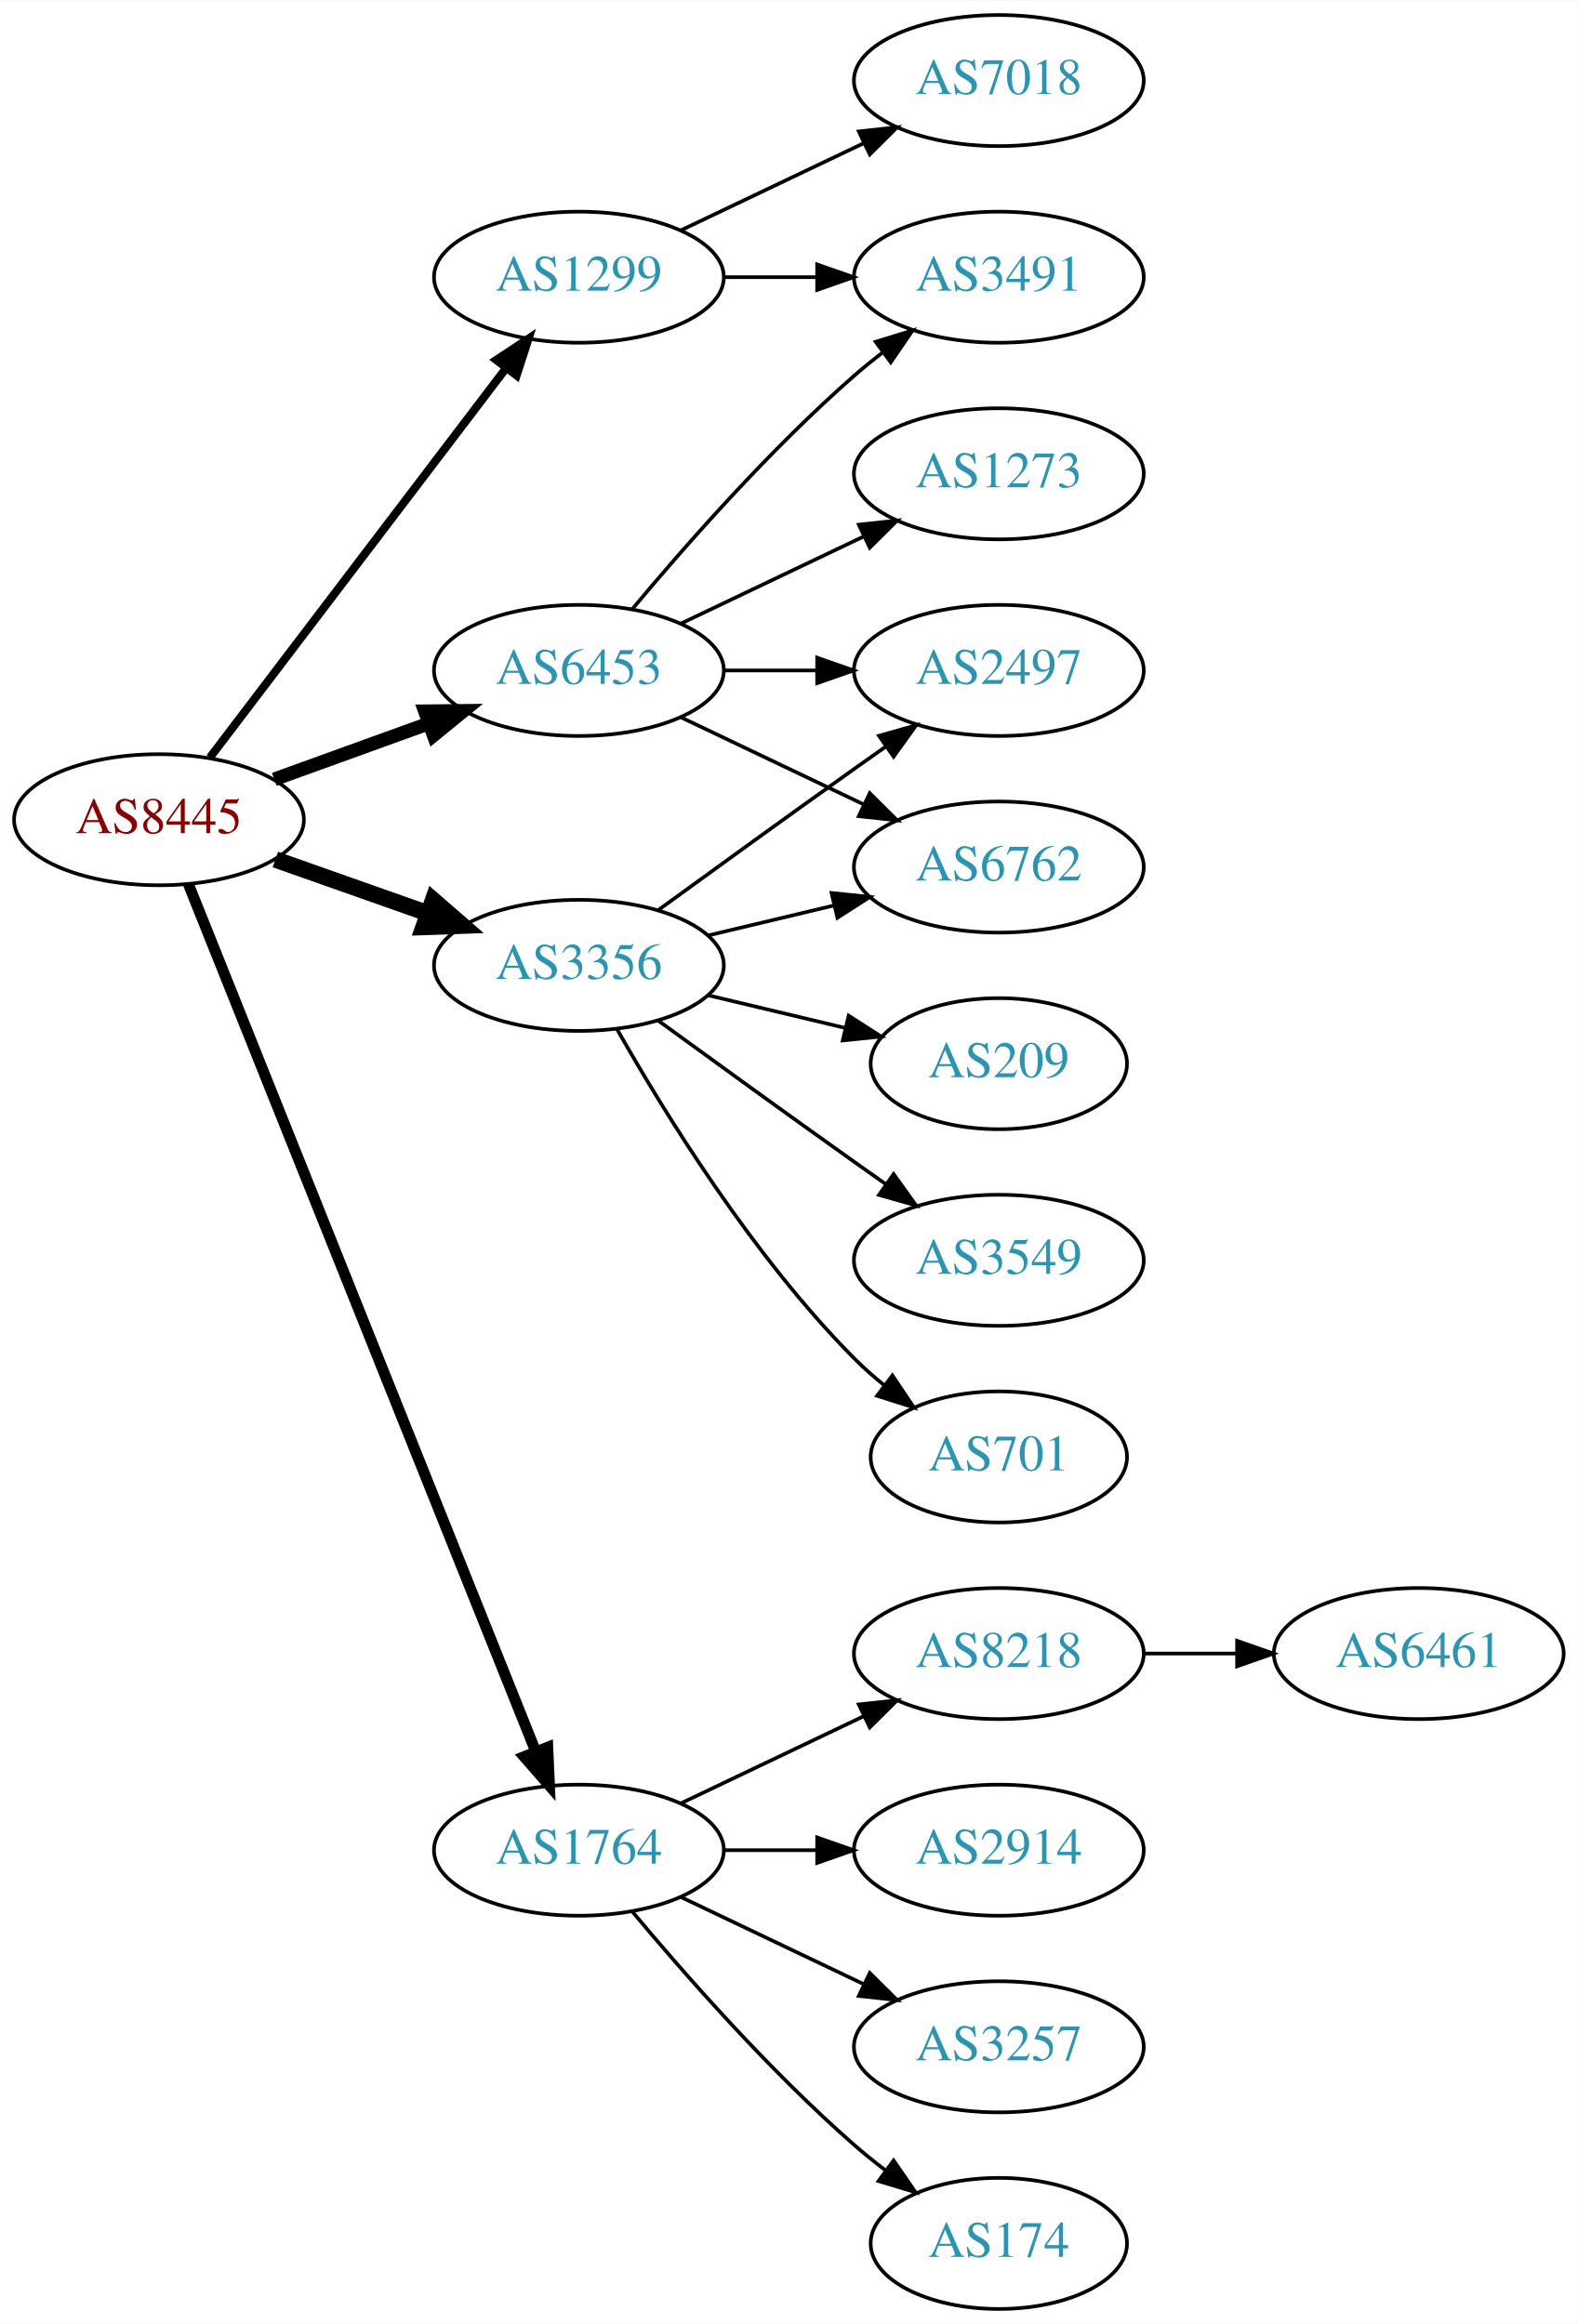
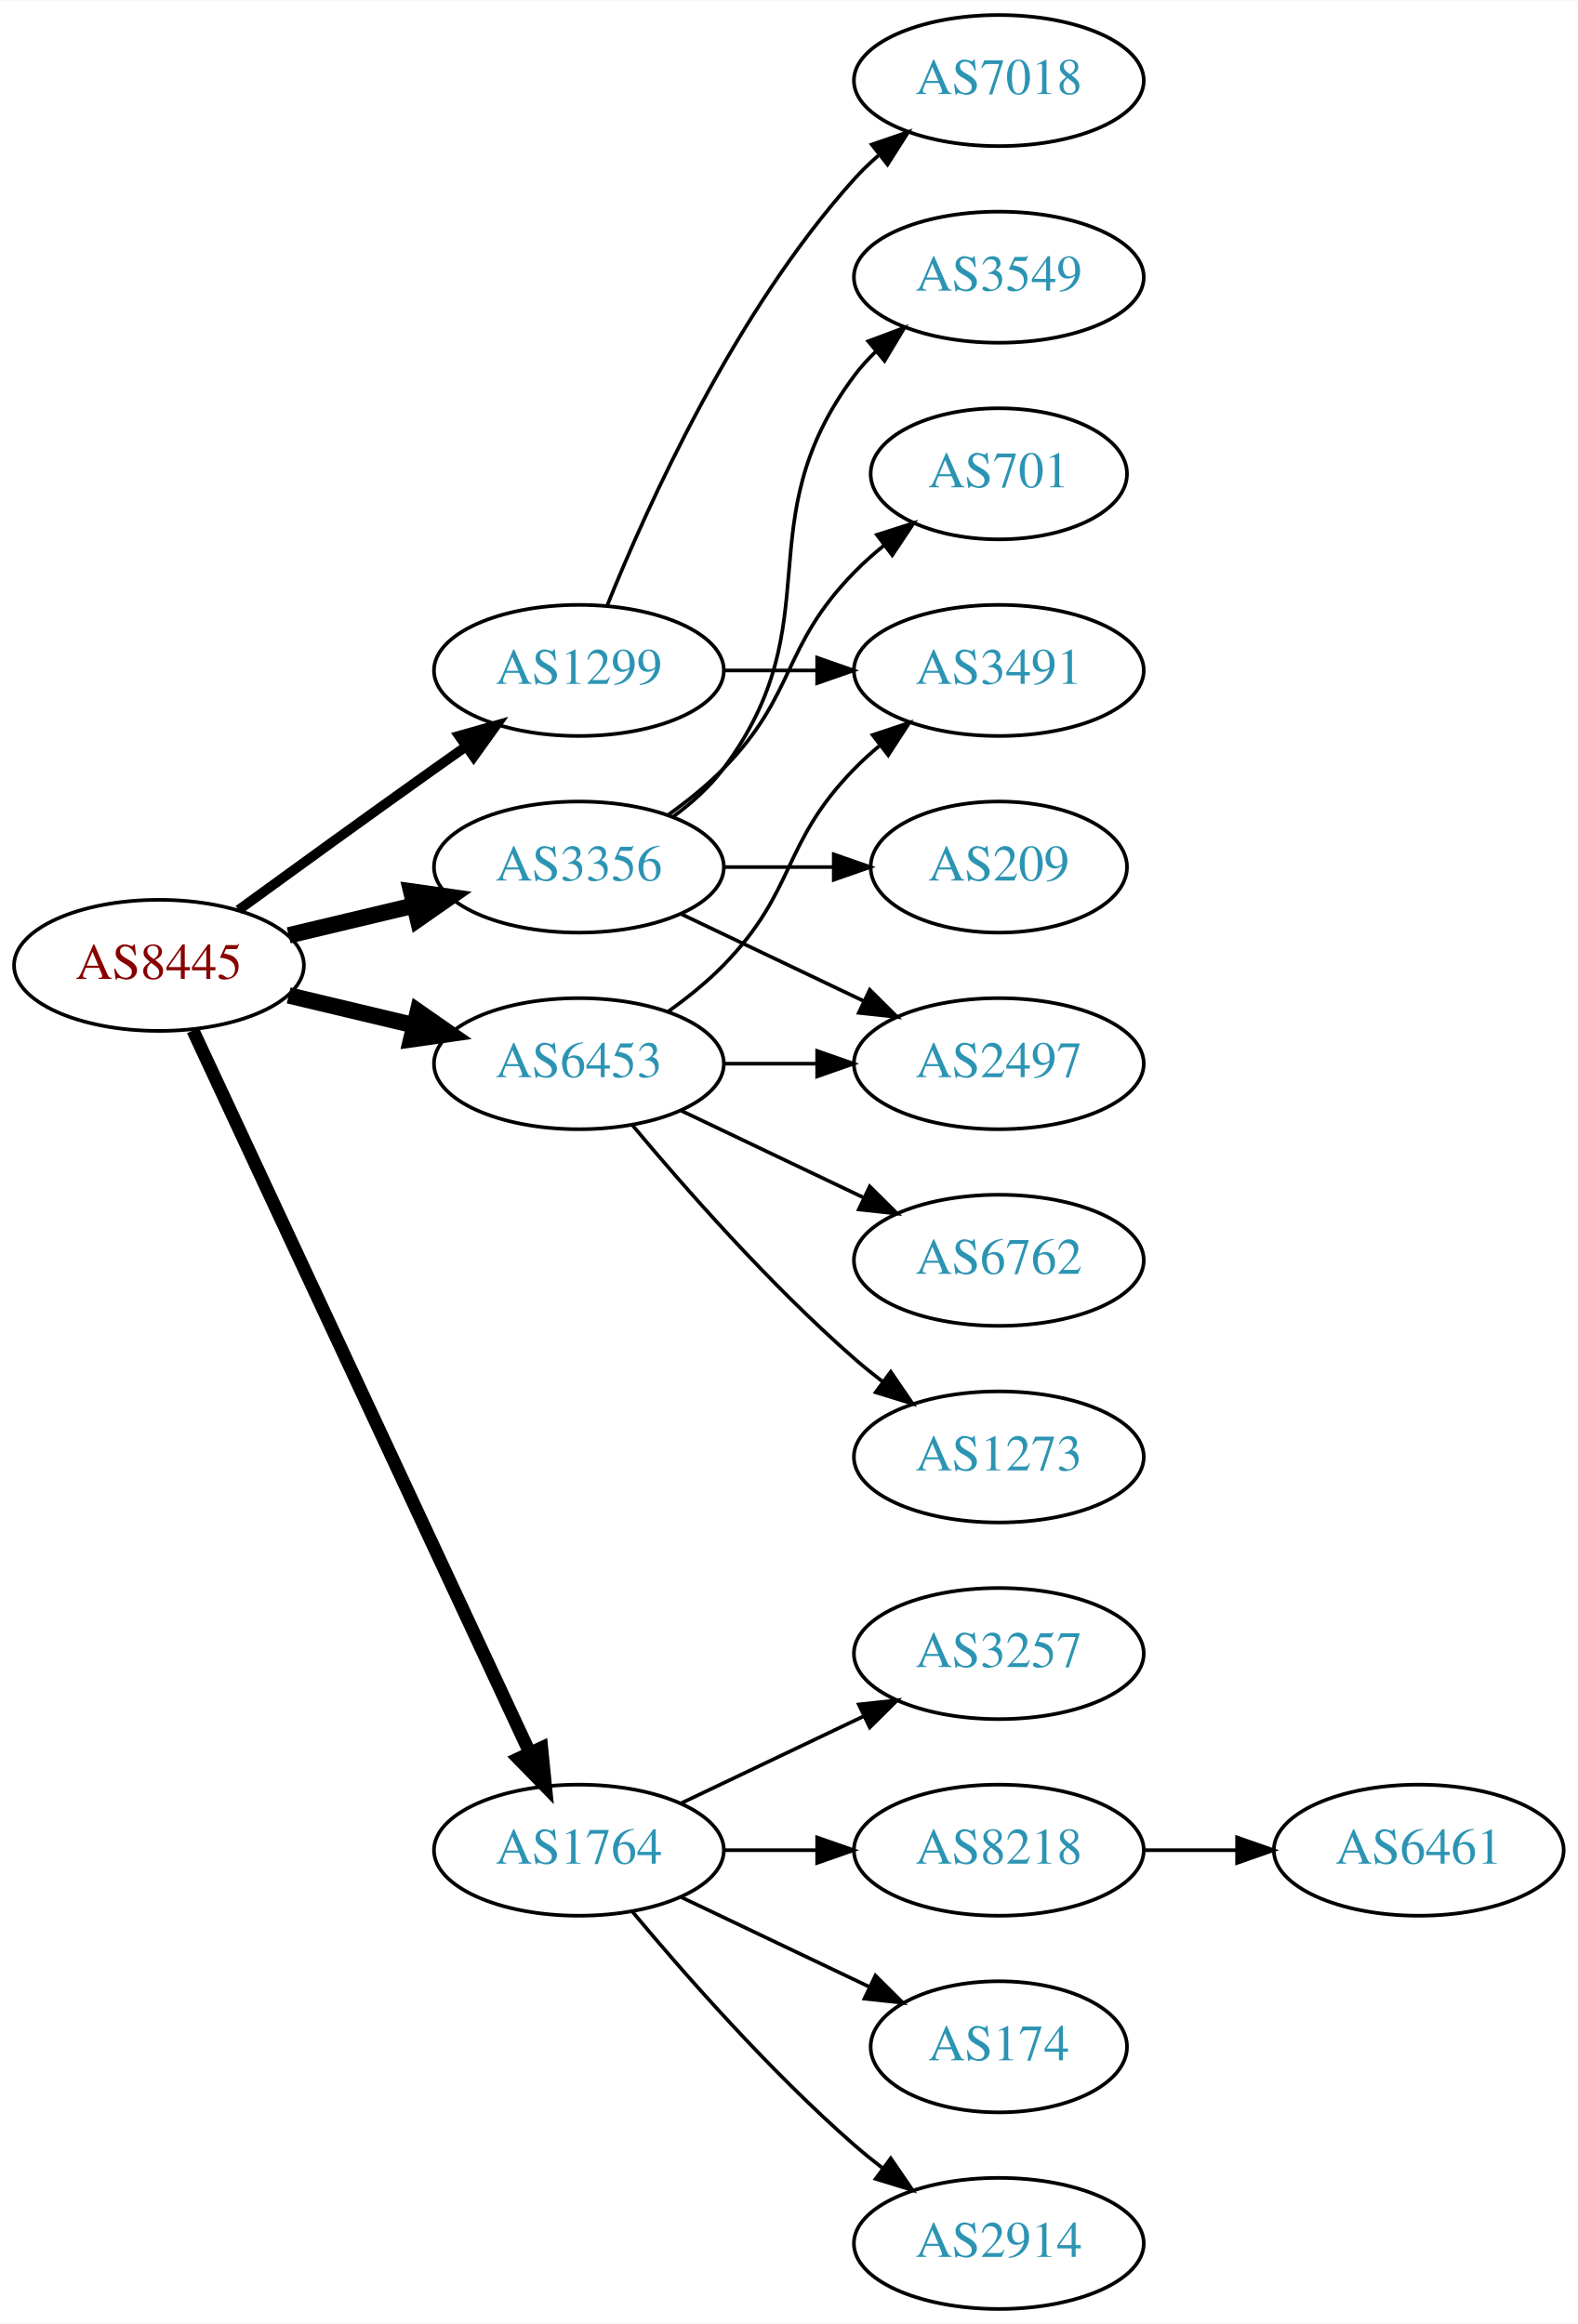
<svg xmlns="http://www.w3.org/2000/svg" xmlns:xlink="http://www.w3.org/1999/xlink" width="433pt" height="638pt" viewBox="0.00 0.00 433.17 638.00">
  <g id="graph0" class="graph" transform="scale(1 1) rotate(0) translate(4 634)">
    <polygon fill="white" stroke="none" points="-4,4 -4,-634 429.172,-634 429.172,4 -4,4" />
    <g id="node1" class="node">
      <g id="a_node1">
        <a xlink:href="/asn/8445" xlink:title="AS8445 ~ SALZBURG-AG-AS [AT]">
-           <ellipse fill="#ffffff" stroke="black" cx="39.647" cy="-409" rx="39.794" ry="18" />
-           <text text-anchor="middle" x="39.647" y="-405.3" font-family="Times,serif" font-size="14.00" fill="#880000">AS8445</text>
+           <ellipse fill="#ffffff" stroke="black" cx="39.647" cy="-369" rx="39.794" ry="18" />
+           <text text-anchor="middle" x="39.647" y="-365.3" font-family="Times,serif" font-size="14.00" fill="#880000">AS8445</text>
        </a>
      </g>
    </g>
    <g id="node2" class="node">
      <g id="a_node2">
        <a xlink:href="/asn/1299" xlink:title="AS1299 ~ Telia Carrier [EU]">
-           <ellipse fill="#ffffff" stroke="black" cx="154.939" cy="-558" rx="39.794" ry="18" />
-           <text text-anchor="middle" x="154.939" y="-554.3" font-family="Times,serif" font-size="14.00" fill="#2c94b3">AS1299</text>
+           <ellipse fill="#ffffff" stroke="black" cx="154.939" cy="-450" rx="39.794" ry="18" />
+           <text text-anchor="middle" x="154.939" y="-446.3" font-family="Times,serif" font-size="14.00" fill="#2c94b3">AS1299</text>
        </a>
      </g>
    </g>
    <g id="edge1" class="edge">
-       <path fill="none" stroke="black" stroke-width="2.25" d="M53.643,-426.092C73.618,-452.364 111.969,-502.802 135.025,-533.125" />
-       <polygon fill="black" stroke="black" stroke-width="2.25" points="132.256,-535.265 141.095,-541.107 137.828,-531.028 132.256,-535.265" />
+       <path fill="none" stroke="black" stroke-width="2.7" d="M61.495,-384.222C76.429,-395.091 97.042,-410.025 115.293,-423 118.113,-425.005 121.056,-427.085 124.005,-429.159" />
+       <polygon fill="black" stroke="black" stroke-width="2.7" points="122.032,-432.05 132.229,-434.926 126.051,-426.319 122.032,-432.05" />
    </g>
    <g id="node3" class="node">
      <g id="a_node3">
        <a xlink:href="/asn/1764" xlink:title="AS1764 ~ NEXTLAYER-AS [AT]">
          <ellipse fill="#ffffff" stroke="black" cx="154.939" cy="-126" rx="39.794" ry="18" />
          <text text-anchor="middle" x="154.939" y="-122.3" font-family="Times,serif" font-size="14.00" fill="#2c94b3">AS1764</text>
        </a>
      </g>
    </g>
    <g id="edge2" class="edge">
-       <path fill="none" stroke="black" stroke-width="3" d="M47.733,-391.297C66.927,-343.353 120.015,-210.741 143.046,-153.212" />
-       <polygon fill="black" stroke="black" stroke-width="3" points="146.388,-154.281 146.855,-143.696 139.889,-151.679 146.388,-154.281" />
+       <path fill="none" stroke="black" stroke-width="3.6" d="M48.977,-351.132C68.667,-308.899 118.167,-202.728 141.457,-152.773" />
+       <polygon fill="black" stroke="black" stroke-width="3.6" points="144.696,-154.109 145.749,-143.567 138.352,-151.151 144.696,-154.109" />
    </g>
    <g id="node4" class="node">
      <g id="a_node4">
        <a xlink:href="/asn/3356" xlink:title="AS3356 ~ Level 3 Parent, LLC [US]">
-           <ellipse fill="#ffffff" stroke="black" cx="154.939" cy="-369" rx="39.794" ry="18" />
-           <text text-anchor="middle" x="154.939" y="-365.3" font-family="Times,serif" font-size="14.00" fill="#2c94b3">AS3356</text>
+           <ellipse fill="#ffffff" stroke="black" cx="154.939" cy="-396" rx="39.794" ry="18" />
+           <text text-anchor="middle" x="154.939" y="-392.3" font-family="Times,serif" font-size="14.00" fill="#2c94b3">AS3356</text>
        </a>
      </g>
    </g>
    <g id="edge3" class="edge">
-       <path fill="none" stroke="black" stroke-width="4.5" d="M71.604,-398.07C84.468,-393.528 99.574,-388.195 113.31,-383.345" />
-       <polygon fill="black" stroke="black" stroke-width="4.5" points="114.9,-386.959 123.019,-379.917 112.279,-379.533 114.9,-386.959" />
+       <path fill="none" stroke="black" stroke-width="4.5" d="M75.254,-377.248C86.125,-379.838 98.279,-382.735 109.722,-385.462" />
+       <polygon fill="black" stroke="black" stroke-width="4.5" points="108.904,-389.315 119.544,-387.803 110.729,-381.654 108.904,-389.315" />
    </g>
    <g id="node5" class="node">
      <g id="a_node5">
        <a xlink:href="/asn/6453" xlink:title="AS6453 ~ TATA COMMUNICATIONS (AMERICA) INC [US]">
-           <ellipse fill="#ffffff" stroke="black" cx="154.939" cy="-450" rx="39.794" ry="18" />
-           <text text-anchor="middle" x="154.939" y="-446.3" font-family="Times,serif" font-size="14.00" fill="#2c94b3">AS6453</text>
+           <ellipse fill="#ffffff" stroke="black" cx="154.939" cy="-342" rx="39.794" ry="18" />
+           <text text-anchor="middle" x="154.939" y="-338.3" font-family="Times,serif" font-size="14.00" fill="#2c94b3">AS6453</text>
        </a>
      </g>
    </g>
    <g id="edge4" class="edge">
-       <path fill="none" stroke="black" stroke-width="3.75" d="M71.305,-420.095C84.277,-424.79 99.571,-430.324 113.452,-435.348" />
-       <polygon fill="black" stroke="black" stroke-width="3.75" points="112.662,-438.784 123.256,-438.896 115.044,-432.202 112.662,-438.784" />
+       <path fill="none" stroke="black" stroke-width="4.5" d="M75.254,-360.752C86.125,-358.162 98.279,-355.265 109.722,-352.538" />
+       <polygon fill="black" stroke="black" stroke-width="4.5" points="110.729,-356.346 119.544,-350.197 108.904,-348.685 110.729,-356.346" />
    </g>
    <g id="node6" class="node">
      <g id="a_node6">
+         <a xlink:href="/asn/3491" xlink:title="AS3491 ~ PCCW Global, Inc. [US]">
+           <ellipse fill="#ffffff" stroke="black" cx="270.232" cy="-450" rx="39.794" ry="18" />
+           <text text-anchor="middle" x="270.232" y="-446.3" font-family="Times,serif" font-size="14.00" fill="#2c94b3">AS3491</text>
+         </a>
+       </g>
+     </g>
+     <g id="edge5" class="edge">
+       <path fill="none" stroke="black" d="M194.612,-450C202.815,-450 211.579,-450 220.111,-450" />
+       <polygon fill="black" stroke="black" points="220.35,-453.5 230.35,-450 220.35,-446.5 220.35,-453.5" />
+     </g>
+     <g id="node7" class="node">
+       <g id="a_node7">
        <a xlink:href="/asn/7018" xlink:title="AS7018 ~ AT&amp;T Services, Inc. [US]">
          <ellipse fill="#ffffff" stroke="black" cx="270.232" cy="-612" rx="39.794" ry="18" />
          <text text-anchor="middle" x="270.232" y="-608.3" font-family="Times,serif" font-size="14.00" fill="#2c94b3">AS7018</text>
        </a>
      </g>
    </g>
-     <g id="edge5" class="edge">
-       <path fill="none" stroke="black" d="M183.076,-570.934C198.07,-578.081 216.891,-587.052 233.114,-594.785" />
-       <polygon fill="black" stroke="black" points="231.784,-598.028 242.317,-599.171 234.796,-591.709 231.784,-598.028" />
-     </g>
-     <g id="node7" class="node">
-       <g id="a_node7">
-         <a xlink:href="/asn/3491" xlink:title="AS3491 ~ PCCW Global, Inc. [US]">
-           <ellipse fill="#ffffff" stroke="black" cx="270.232" cy="-558" rx="39.794" ry="18" />
-           <text text-anchor="middle" x="270.232" y="-554.3" font-family="Times,serif" font-size="14.00" fill="#2c94b3">AS3491</text>
-         </a>
-       </g>
-     </g>
    <g id="edge6" class="edge">
-       <path fill="none" stroke="black" d="M194.612,-558C202.815,-558 211.579,-558 220.111,-558" />
-       <polygon fill="black" stroke="black" points="220.35,-561.5 230.35,-558 220.35,-554.5 220.35,-561.5" />
+       <path fill="none" stroke="black" d="M162.687,-467.787C173.738,-495.243 197.791,-548.578 230.586,-585 232.588,-587.224 234.807,-589.363 237.14,-591.397" />
+       <polygon fill="black" stroke="black" points="235.338,-594.433 245.359,-597.873 239.67,-588.935 235.338,-594.433" />
    </g>
    <g id="node8" class="node">
      <g id="a_node8">
-         <a xlink:href="/asn/8218" xlink:title="AS8218 ~ legacy Neotelecoms [FR]">
+         <a xlink:href="/asn/3257" xlink:title="AS3257 ~ GTT [DE]">
          <ellipse fill="#ffffff" stroke="black" cx="270.232" cy="-180" rx="39.794" ry="18" />
-           <text text-anchor="middle" x="270.232" y="-176.3" font-family="Times,serif" font-size="14.00" fill="#2c94b3">AS8218</text>
+           <text text-anchor="middle" x="270.232" y="-176.3" font-family="Times,serif" font-size="14.00" fill="#2c94b3">AS3257</text>
        </a>
      </g>
    </g>
    <g id="edge7" class="edge">
      <path fill="none" stroke="black" d="M183.076,-138.934C198.07,-146.081 216.891,-155.052 233.114,-162.785" />
      <polygon fill="black" stroke="black" points="231.784,-166.028 242.317,-167.171 234.796,-159.709 231.784,-166.028" />
    </g>
    <g id="node9" class="node">
      <g id="a_node9">
-         <a xlink:href="/asn/2914" xlink:title="AS2914 ~ NTT America, Inc. [US]">
+         <a xlink:href="/asn/8218" xlink:title="AS8218 ~ legacy Neotelecoms [FR]">
          <ellipse fill="#ffffff" stroke="black" cx="270.232" cy="-126" rx="39.794" ry="18" />
-           <text text-anchor="middle" x="270.232" y="-122.3" font-family="Times,serif" font-size="14.00" fill="#2c94b3">AS2914</text>
+           <text text-anchor="middle" x="270.232" y="-122.3" font-family="Times,serif" font-size="14.00" fill="#2c94b3">AS8218</text>
        </a>
      </g>
    </g>
    <g id="edge8" class="edge">
      <path fill="none" stroke="black" d="M194.612,-126C202.815,-126 211.579,-126 220.111,-126" />
      <polygon fill="black" stroke="black" points="220.35,-129.5 230.35,-126 220.35,-122.5 220.35,-129.5" />
    </g>
    <g id="node10" class="node">
      <g id="a_node10">
-         <a xlink:href="/asn/3257" xlink:title="AS3257 ~ GTT [DE]">
-           <ellipse fill="#ffffff" stroke="black" cx="270.232" cy="-72" rx="39.794" ry="18" />
-           <text text-anchor="middle" x="270.232" y="-68.3" font-family="Times,serif" font-size="14.00" fill="#2c94b3">AS3257</text>
+         <a xlink:href="/asn/174" xlink:title="AS174 ~ Cogent Communications [US]">
+           <ellipse fill="#ffffff" stroke="black" cx="270.232" cy="-72" rx="35.194" ry="18" />
+           <text text-anchor="middle" x="270.232" y="-68.3" font-family="Times,serif" font-size="14.00" fill="#2c94b3">AS174</text>
        </a>
      </g>
    </g>
    <g id="edge9" class="edge">
-       <path fill="none" stroke="black" d="M183.076,-113.066C198.07,-105.919 216.891,-96.948 233.114,-89.215" />
-       <polygon fill="black" stroke="black" points="234.796,-92.291 242.317,-84.829 231.784,-85.972 234.796,-92.291" />
+       <path fill="none" stroke="black" d="M183.076,-113.066C198.508,-105.71 217.993,-96.423 234.528,-88.541" />
+       <polygon fill="black" stroke="black" points="236.349,-91.551 243.87,-84.089 233.337,-85.232 236.349,-91.551" />
    </g>
    <g id="node11" class="node">
      <g id="a_node11">
-         <a xlink:href="/asn/174" xlink:title="AS174 ~ Cogent Communications [US]">
-           <ellipse fill="#ffffff" stroke="black" cx="270.232" cy="-18" rx="35.194" ry="18" />
-           <text text-anchor="middle" x="270.232" y="-14.3" font-family="Times,serif" font-size="14.00" fill="#2c94b3">AS174</text>
+         <a xlink:href="/asn/2914" xlink:title="AS2914 ~ NTT America, Inc. [US]">
+           <ellipse fill="#ffffff" stroke="black" cx="270.232" cy="-18" rx="39.794" ry="18" />
+           <text text-anchor="middle" x="270.232" y="-14.3" font-family="Times,serif" font-size="14.00" fill="#2c94b3">AS2914</text>
        </a>
      </g>
    </g>
    <g id="edge10" class="edge">
-       <path fill="none" stroke="black" d="M169.569,-109.183C183.852,-92.071 207.398,-65.255 230.586,-45 233.256,-42.668 236.128,-40.352 239.059,-38.114" />
-       <polygon fill="black" stroke="black" points="241.337,-40.784 247.35,-32.061 237.209,-35.13 241.337,-40.784" />
+       <path fill="none" stroke="black" d="M169.569,-109.183C183.852,-92.071 207.398,-65.255 230.586,-45 233.052,-42.846 235.69,-40.706 238.388,-38.628" />
+       <polygon fill="black" stroke="black" points="240.561,-41.375 246.542,-32.63 236.413,-35.736 240.561,-41.375" />
    </g>
    <g id="node13" class="node">
      <g id="a_node13">
-         <a xlink:href="/asn/209" xlink:title="AS209 ~ CenturyLink Communications, LLC [US]">
-           <ellipse fill="#ffffff" stroke="black" cx="270.232" cy="-342" rx="35.194" ry="18" />
-           <text text-anchor="middle" x="270.232" y="-338.3" font-family="Times,serif" font-size="14.00" fill="#2c94b3">AS209</text>
+         <a xlink:href="/asn/3549" xlink:title="AS3549 ~ Level 3 Parent, LLC [US]">
+           <ellipse fill="#ffffff" stroke="black" cx="270.232" cy="-558" rx="39.794" ry="18" />
+           <text text-anchor="middle" x="270.232" y="-554.3" font-family="Times,serif" font-size="14.00" fill="#2c94b3">AS3549</text>
        </a>
      </g>
    </g>
    <g id="edge12" class="edge">
-       <path fill="none" stroke="black" d="M190.547,-360.752C202.341,-357.942 215.646,-354.771 227.913,-351.847" />
-       <polygon fill="black" stroke="black" points="229.002,-355.186 237.918,-349.463 227.379,-348.376 229.002,-355.186" />
+       <path fill="none" stroke="black" d="M180.87,-409.882C185.946,-413.611 190.864,-418.016 194.586,-423 224.857,-463.542 200.315,-490.458 230.586,-531 232.33,-533.336 234.338,-535.545 236.501,-537.617" />
+       <polygon fill="black" stroke="black" points="234.379,-540.405 244.302,-544.118 238.861,-535.027 234.379,-540.405" />
    </g>
    <g id="node14" class="node">
      <g id="a_node14">
        <a xlink:href="/asn/2497" xlink:title="AS2497 ~ Internet Initiative Japan Inc. [JP]">
-           <ellipse fill="#ffffff" stroke="black" cx="270.232" cy="-450" rx="39.794" ry="18" />
-           <text text-anchor="middle" x="270.232" y="-446.3" font-family="Times,serif" font-size="14.00" fill="#2c94b3">AS2497</text>
+           <ellipse fill="#ffffff" stroke="black" cx="270.232" cy="-342" rx="39.794" ry="18" />
+           <text text-anchor="middle" x="270.232" y="-338.3" font-family="Times,serif" font-size="14.00" fill="#2c94b3">AS2497</text>
        </a>
      </g>
    </g>
    <g id="edge13" class="edge">
-       <path fill="none" stroke="black" d="M176.788,-384.222C191.722,-395.091 212.335,-410.025 230.586,-423 233.406,-425.005 236.349,-427.085 239.297,-429.159" />
-       <polygon fill="black" stroke="black" points="237.325,-432.05 247.522,-434.926 241.344,-426.319 237.325,-432.05" />
+       <path fill="none" stroke="black" d="M183.076,-383.066C198.07,-375.919 216.891,-366.948 233.114,-359.215" />
+       <polygon fill="black" stroke="black" points="234.796,-362.291 242.317,-354.829 231.784,-355.972 234.796,-362.291" />
    </g>
    <g id="node15" class="node">
      <g id="a_node15">
-         <a xlink:href="/asn/3549" xlink:title="AS3549 ~ Level 3 Parent, LLC [US]">
-           <ellipse fill="#ffffff" stroke="black" cx="270.232" cy="-288" rx="39.794" ry="18" />
-           <text text-anchor="middle" x="270.232" y="-284.3" font-family="Times,serif" font-size="14.00" fill="#2c94b3">AS3549</text>
+         <a xlink:href="/asn/701" xlink:title="AS701 ~ UUNET [US]">
+           <ellipse fill="#ffffff" stroke="black" cx="270.232" cy="-504" rx="35.194" ry="18" />
+           <text text-anchor="middle" x="270.232" y="-500.3" font-family="Times,serif" font-size="14.00" fill="#2c94b3">AS701</text>
        </a>
      </g>
    </g>
    <g id="edge14" class="edge">
-       <path fill="none" stroke="black" d="M176.788,-353.778C191.722,-342.909 212.335,-327.975 230.586,-315 233.406,-312.995 236.349,-310.915 239.297,-308.841" />
-       <polygon fill="black" stroke="black" points="241.344,-311.681 247.522,-303.074 237.325,-305.95 241.344,-311.681" />
+       <path fill="none" stroke="black" d="M179.533,-410.389C184.789,-414.148 190.121,-418.437 194.586,-423 214.758,-443.617 210.413,-456.383 230.586,-477 233.065,-479.534 235.812,-481.983 238.664,-484.304" />
+       <polygon fill="black" stroke="black" points="236.756,-487.248 246.85,-490.468 240.967,-481.657 236.756,-487.248" />
    </g>
    <g id="node16" class="node">
      <g id="a_node16">
-         <a xlink:href="/asn/701" xlink:title="AS701 ~ UUNET [US]">
-           <ellipse fill="#ffffff" stroke="black" cx="270.232" cy="-234" rx="35.194" ry="18" />
-           <text text-anchor="middle" x="270.232" y="-230.3" font-family="Times,serif" font-size="14.00" fill="#2c94b3">AS701</text>
+         <a xlink:href="/asn/209" xlink:title="AS209 ~ CenturyLink Communications, LLC [US]">
+           <ellipse fill="#ffffff" stroke="black" cx="270.232" cy="-396" rx="35.194" ry="18" />
+           <text text-anchor="middle" x="270.232" y="-392.3" font-family="Times,serif" font-size="14.00" fill="#2c94b3">AS209</text>
        </a>
      </g>
    </g>
    <g id="edge15" class="edge">
-       <path fill="none" stroke="black" d="M165.399,-351.51C178.181,-328.904 202.613,-289.114 230.586,-261 233.086,-258.487 235.847,-256.051 238.708,-253.739" />
-       <polygon fill="black" stroke="black" points="241.008,-256.389 246.905,-247.587 236.806,-250.79 241.008,-256.389" />
+       <path fill="none" stroke="black" d="M194.612,-396C204.317,-396 214.808,-396 224.771,-396" />
+       <polygon fill="black" stroke="black" points="224.907,-399.5 234.907,-396 224.907,-392.5 224.907,-399.5" />
+     </g>
+     <g id="edge17" class="edge">
+       <path fill="none" stroke="black" d="M179.533,-356.389C184.789,-360.148 190.121,-364.437 194.586,-369 214.758,-389.617 210.413,-402.383 230.586,-423 232.679,-425.139 234.962,-427.218 237.339,-429.21" />
+       <polygon fill="black" stroke="black" points="235.582,-432.275 245.638,-435.611 239.857,-426.732 235.582,-432.275" />
+     </g>
+     <g id="edge19" class="edge">
+       <path fill="none" stroke="black" d="M194.612,-342C202.815,-342 211.579,-342 220.111,-342" />
+       <polygon fill="black" stroke="black" points="220.35,-345.5 230.35,-342 220.35,-338.5 220.35,-345.5" />
    </g>
    <g id="node17" class="node">
      <g id="a_node17">
        <a xlink:href="/asn/6762" xlink:title="AS6762 ~ TELECOM ITALIA SPARKLE S.p.A. [IT]">
-           <ellipse fill="#ffffff" stroke="black" cx="270.232" cy="-396" rx="39.794" ry="18" />
-           <text text-anchor="middle" x="270.232" y="-392.3" font-family="Times,serif" font-size="14.00" fill="#2c94b3">AS6762</text>
+           <ellipse fill="#ffffff" stroke="black" cx="270.232" cy="-288" rx="39.794" ry="18" />
+           <text text-anchor="middle" x="270.232" y="-284.3" font-family="Times,serif" font-size="14.00" fill="#2c94b3">AS6762</text>
        </a>
      </g>
    </g>
    <g id="edge16" class="edge">
-       <path fill="none" stroke="black" d="M190.547,-377.248C201.418,-379.838 213.572,-382.735 225.015,-385.462" />
-       <polygon fill="black" stroke="black" points="224.298,-388.889 234.837,-387.803 225.921,-382.08 224.298,-388.889" />
-     </g>
-     <g id="edge19" class="edge">
-       <path fill="none" stroke="black" d="M169.569,-466.817C183.852,-483.929 207.398,-510.745 230.586,-531 233.052,-533.154 235.69,-535.294 238.388,-537.372" />
-       <polygon fill="black" stroke="black" points="236.413,-540.264 246.542,-543.37 240.561,-534.625 236.413,-540.264" />
-     </g>
-     <g id="edge17" class="edge">
-       <path fill="none" stroke="black" d="M194.612,-450C202.815,-450 211.579,-450 220.111,-450" />
-       <polygon fill="black" stroke="black" points="220.35,-453.5 230.35,-450 220.35,-446.5 220.35,-453.5" />
-     </g>
-     <g id="edge18" class="edge">
-       <path fill="none" stroke="black" d="M183.076,-437.066C198.07,-429.919 216.891,-420.948 233.114,-413.215" />
-       <polygon fill="black" stroke="black" points="234.796,-416.291 242.317,-408.829 231.784,-409.972 234.796,-416.291" />
+       <path fill="none" stroke="black" d="M183.076,-329.066C198.07,-321.919 216.891,-312.948 233.114,-305.215" />
+       <polygon fill="black" stroke="black" points="234.796,-308.291 242.317,-300.829 231.784,-301.972 234.796,-308.291" />
    </g>
    <g id="node18" class="node">
      <g id="a_node18">
        <a xlink:href="/asn/1273" xlink:title="AS1273 ~ Vodafone Group PLC [EU]">
-           <ellipse fill="#ffffff" stroke="black" cx="270.232" cy="-504" rx="39.794" ry="18" />
-           <text text-anchor="middle" x="270.232" y="-500.3" font-family="Times,serif" font-size="14.00" fill="#2c94b3">AS1273</text>
-         </a>
-       </g>
-     </g>
-     <g id="edge20" class="edge">
-       <path fill="none" stroke="black" d="M183.076,-462.934C198.07,-470.081 216.891,-479.052 233.114,-486.785" />
-       <polygon fill="black" stroke="black" points="231.784,-490.028 242.317,-491.171 234.796,-483.709 231.784,-490.028" />
+           <ellipse fill="#ffffff" stroke="black" cx="270.232" cy="-234" rx="39.794" ry="18" />
+           <text text-anchor="middle" x="270.232" y="-230.3" font-family="Times,serif" font-size="14.00" fill="#2c94b3">AS1273</text>
+         </a>
+       </g>
+     </g>
+     <g id="edge18" class="edge">
+       <path fill="none" stroke="black" d="M169.569,-325.183C183.852,-308.071 207.398,-281.255 230.586,-261 233.052,-258.846 235.69,-256.706 238.388,-254.628" />
+       <polygon fill="black" stroke="black" points="240.561,-257.375 246.542,-248.63 236.413,-251.736 240.561,-257.375" />
    </g>
    <g id="node12" class="node">
      <g id="a_node12">
        <a xlink:href="/asn/6461" xlink:title="AS6461 ~ Zayo Bandwidth [US]">
-           <ellipse fill="#ffffff" stroke="black" cx="385.525" cy="-180" rx="39.794" ry="18" />
-           <text text-anchor="middle" x="385.525" y="-176.3" font-family="Times,serif" font-size="14.00" fill="#2c94b3">AS6461</text>
+           <ellipse fill="#ffffff" stroke="black" cx="385.525" cy="-126" rx="39.794" ry="18" />
+           <text text-anchor="middle" x="385.525" y="-122.3" font-family="Times,serif" font-size="14.00" fill="#2c94b3">AS6461</text>
        </a>
      </g>
    </g>
    <g id="edge11" class="edge">
-       <path fill="none" stroke="black" d="M309.905,-180C318.108,-180 326.872,-180 335.404,-180" />
-       <polygon fill="black" stroke="black" points="335.643,-183.5 345.643,-180 335.643,-176.5 335.643,-183.5" />
+       <path fill="none" stroke="black" d="M309.905,-126C318.108,-126 326.872,-126 335.404,-126" />
+       <polygon fill="black" stroke="black" points="335.643,-129.5 345.643,-126 335.643,-122.5 335.643,-129.5" />
    </g>
  </g>
</svg>
